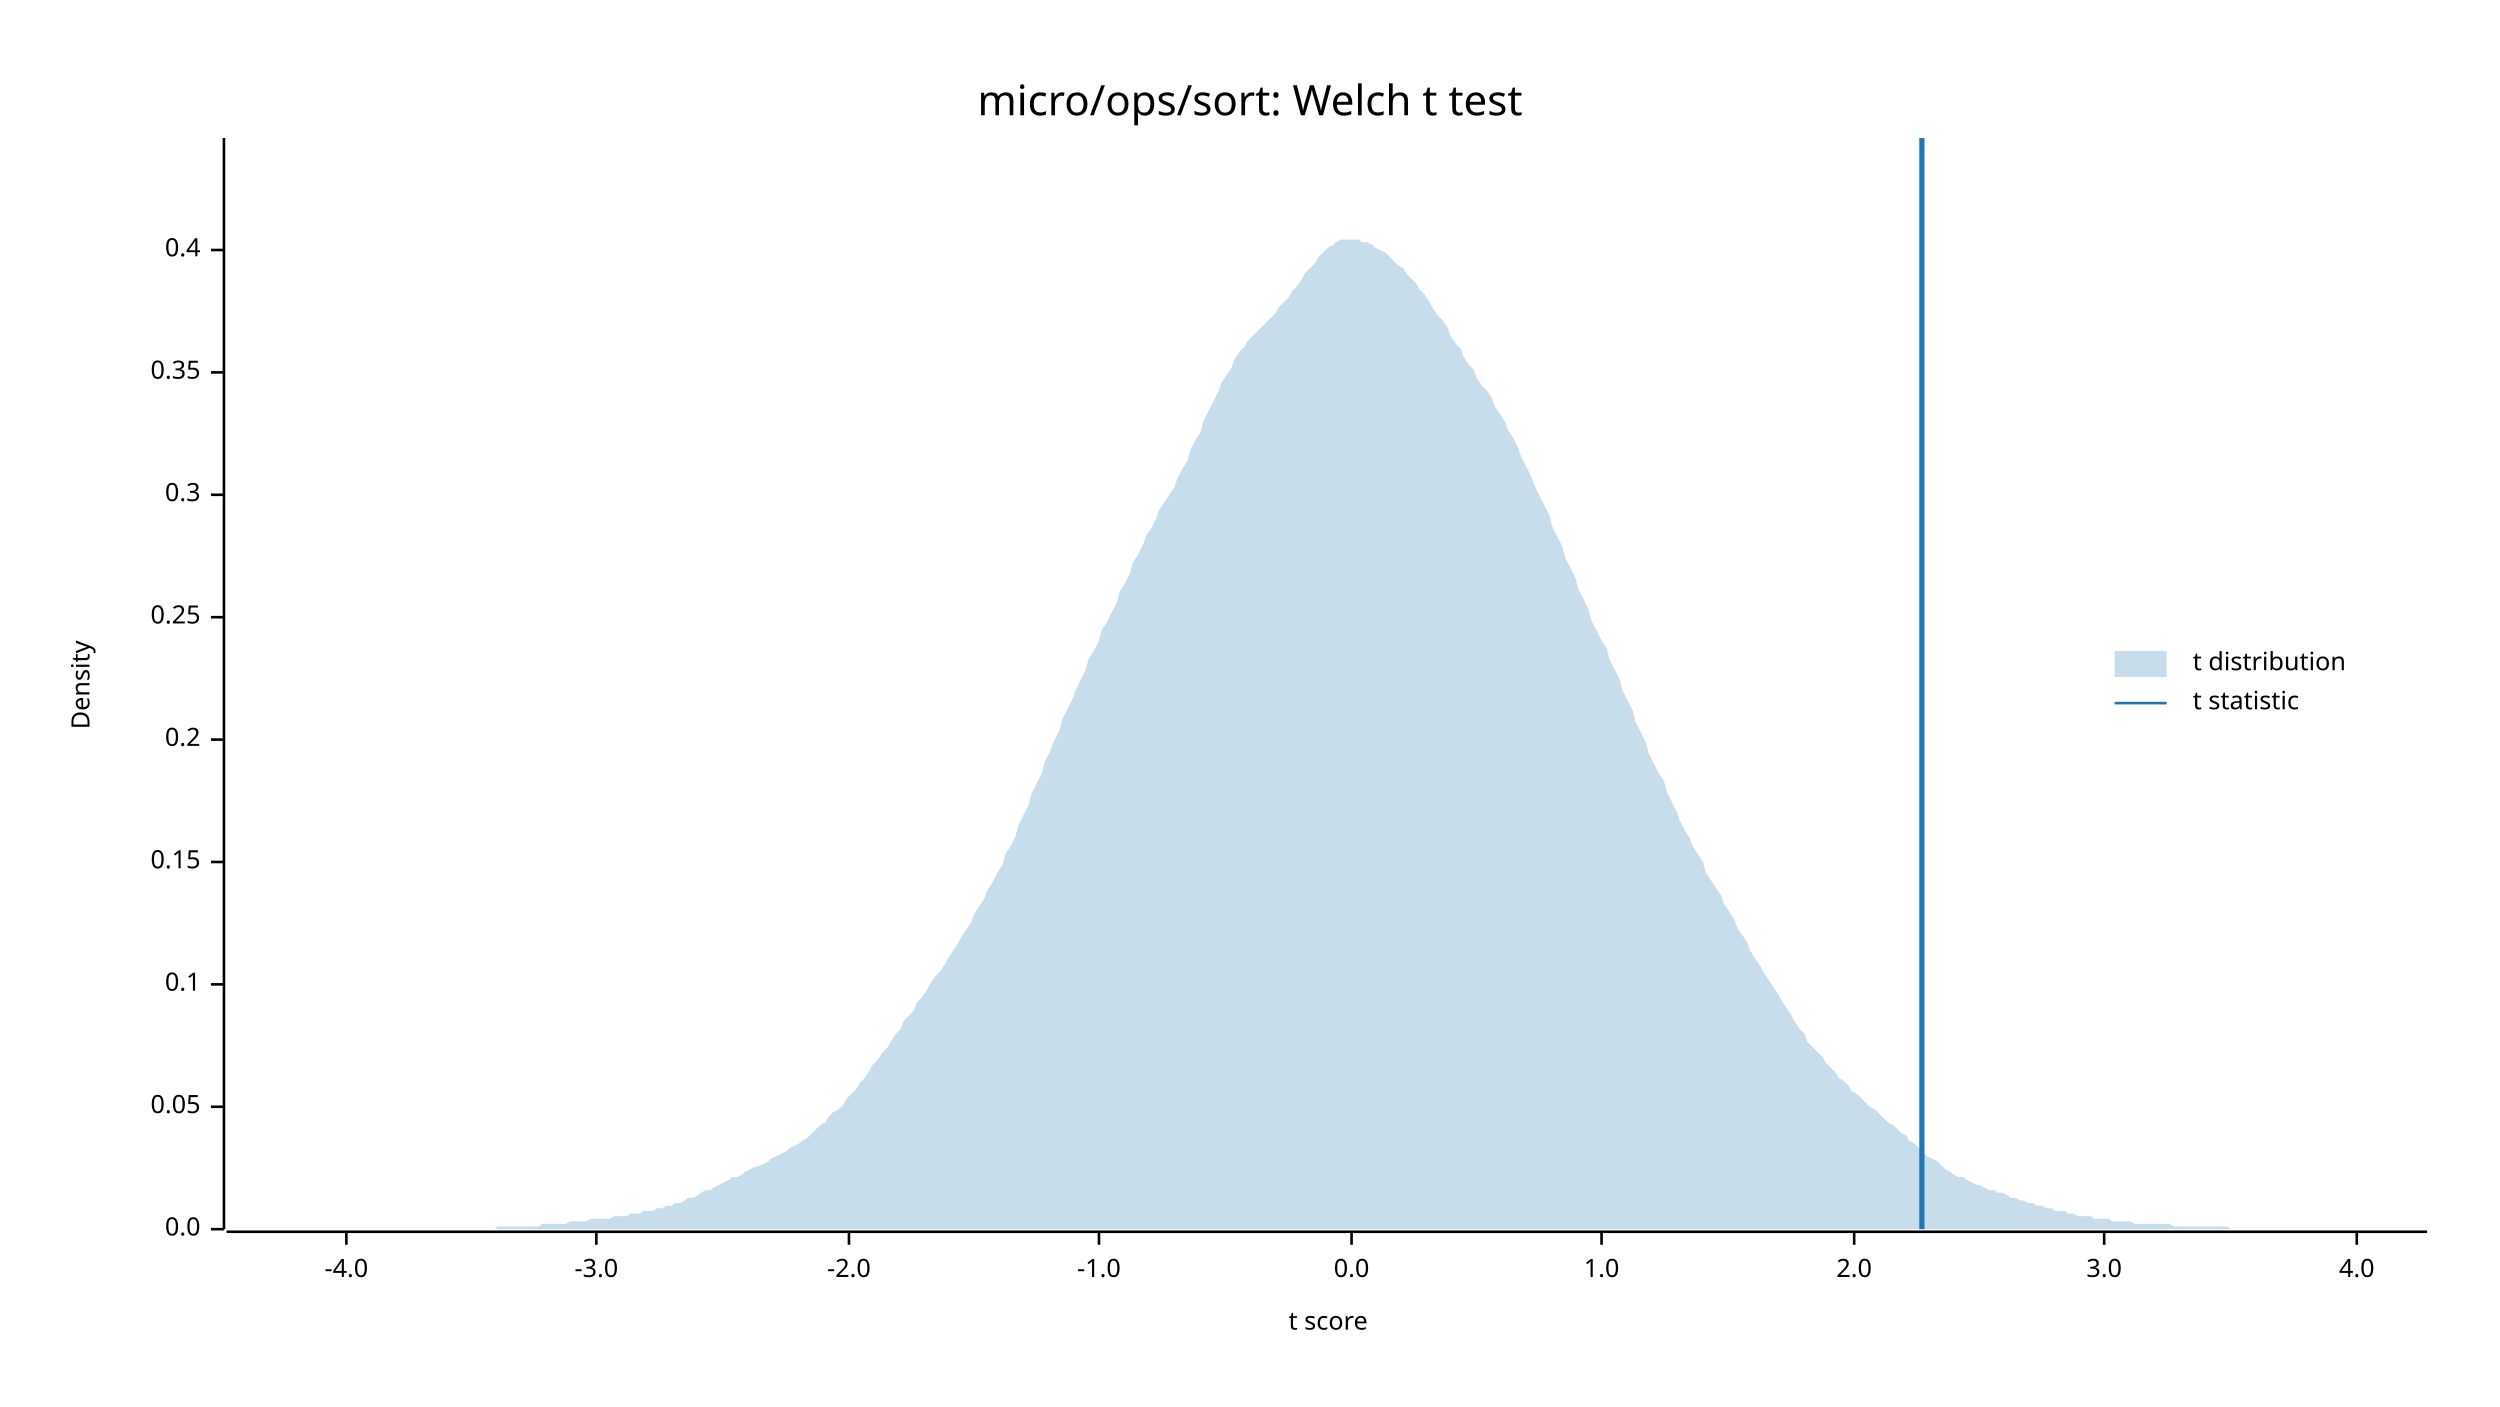
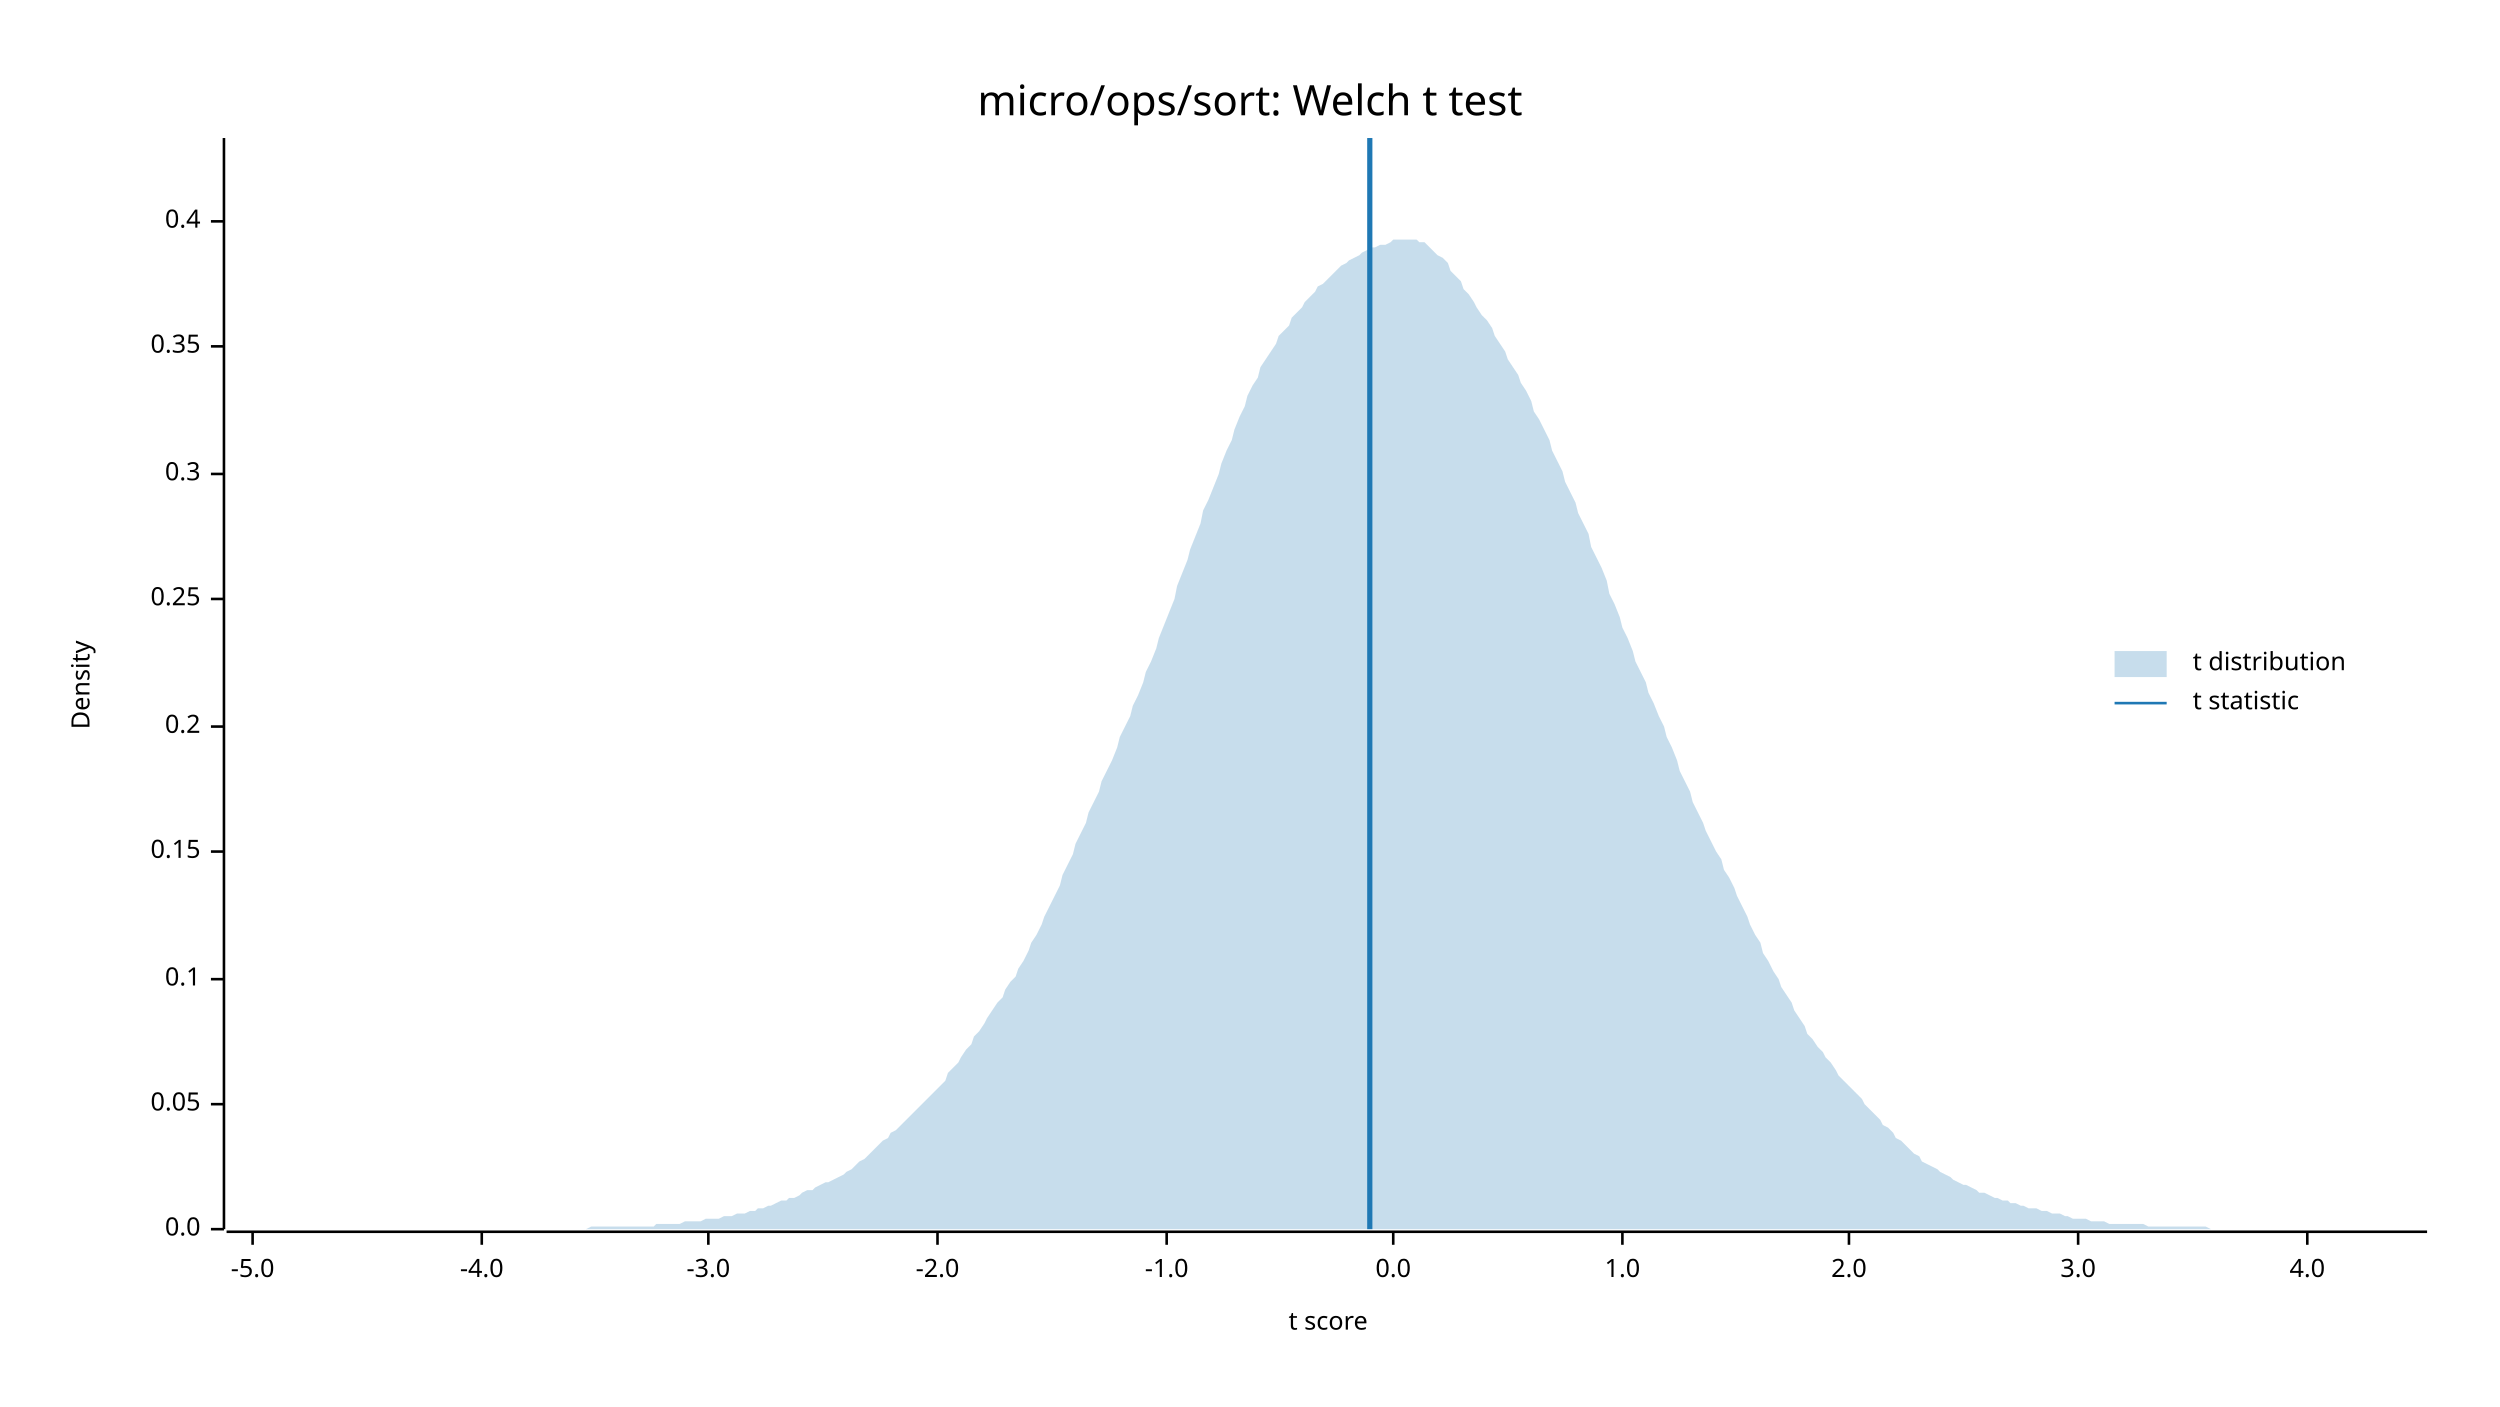
<svg xmlns="http://www.w3.org/2000/svg" width="960" height="540" viewBox="0 0 960 540">
  <text x="480" y="32" dy="0.76em" text-anchor="middle" font-family="sans-serif" font-size="16.129" opacity="1" fill="#000000">
micro/ops/sort: Welch t test
</text>
  <text x="27" y="263" dy="0.76em" text-anchor="middle" font-family="sans-serif" font-size="9.677" opacity="1" fill="#000000" transform="rotate(270, 27, 263)">
Density
</text>
  <text x="510" y="513" dy="-0.5ex" text-anchor="middle" font-family="sans-serif" font-size="9.677" opacity="1" fill="#000000">
t score
</text>
  <polyline fill="none" opacity="1" stroke="#000000" stroke-width="1" points="86,53 86,472 " />
  <text x="77" y="472" dy="0.5ex" text-anchor="end" font-family="sans-serif" font-size="9.677" opacity="1" fill="#000000">
0.0
</text>
  <polyline fill="none" opacity="1" stroke="#000000" stroke-width="1" points="81,472 86,472 " />
-   <text x="77" y="425" dy="0.5ex" text-anchor="end" font-family="sans-serif" font-size="9.677" opacity="1" fill="#000000">
+   <text x="77" y="424" dy="0.5ex" text-anchor="end" font-family="sans-serif" font-size="9.677" opacity="1" fill="#000000">
0.05
</text>
-   <polyline fill="none" opacity="1" stroke="#000000" stroke-width="1" points="81,425 86,425 " />
-   <text x="77" y="378" dy="0.5ex" text-anchor="end" font-family="sans-serif" font-size="9.677" opacity="1" fill="#000000">
+   <polyline fill="none" opacity="1" stroke="#000000" stroke-width="1" points="81,424 86,424 " />
+   <text x="77" y="376" dy="0.5ex" text-anchor="end" font-family="sans-serif" font-size="9.677" opacity="1" fill="#000000">
0.1
</text>
-   <polyline fill="none" opacity="1" stroke="#000000" stroke-width="1" points="81,378 86,378 " />
-   <text x="77" y="331" dy="0.5ex" text-anchor="end" font-family="sans-serif" font-size="9.677" opacity="1" fill="#000000">
+   <polyline fill="none" opacity="1" stroke="#000000" stroke-width="1" points="81,376 86,376 " />
+   <text x="77" y="327" dy="0.5ex" text-anchor="end" font-family="sans-serif" font-size="9.677" opacity="1" fill="#000000">
0.15
</text>
-   <polyline fill="none" opacity="1" stroke="#000000" stroke-width="1" points="81,331 86,331 " />
-   <text x="77" y="284" dy="0.5ex" text-anchor="end" font-family="sans-serif" font-size="9.677" opacity="1" fill="#000000">
+   <polyline fill="none" opacity="1" stroke="#000000" stroke-width="1" points="81,327 86,327 " />
+   <text x="77" y="279" dy="0.5ex" text-anchor="end" font-family="sans-serif" font-size="9.677" opacity="1" fill="#000000">
0.2
</text>
-   <polyline fill="none" opacity="1" stroke="#000000" stroke-width="1" points="81,284 86,284 " />
-   <text x="77" y="237" dy="0.5ex" text-anchor="end" font-family="sans-serif" font-size="9.677" opacity="1" fill="#000000">
+   <polyline fill="none" opacity="1" stroke="#000000" stroke-width="1" points="81,279 86,279 " />
+   <text x="77" y="230" dy="0.5ex" text-anchor="end" font-family="sans-serif" font-size="9.677" opacity="1" fill="#000000">
0.25
</text>
-   <polyline fill="none" opacity="1" stroke="#000000" stroke-width="1" points="81,237 86,237 " />
-   <text x="77" y="190" dy="0.5ex" text-anchor="end" font-family="sans-serif" font-size="9.677" opacity="1" fill="#000000">
+   <polyline fill="none" opacity="1" stroke="#000000" stroke-width="1" points="81,230 86,230 " />
+   <text x="77" y="182" dy="0.5ex" text-anchor="end" font-family="sans-serif" font-size="9.677" opacity="1" fill="#000000">
0.3
</text>
-   <polyline fill="none" opacity="1" stroke="#000000" stroke-width="1" points="81,190 86,190 " />
-   <text x="77" y="143" dy="0.5ex" text-anchor="end" font-family="sans-serif" font-size="9.677" opacity="1" fill="#000000">
+   <polyline fill="none" opacity="1" stroke="#000000" stroke-width="1" points="81,182 86,182 " />
+   <text x="77" y="133" dy="0.5ex" text-anchor="end" font-family="sans-serif" font-size="9.677" opacity="1" fill="#000000">
0.35
</text>
-   <polyline fill="none" opacity="1" stroke="#000000" stroke-width="1" points="81,143 86,143 " />
-   <text x="77" y="96" dy="0.5ex" text-anchor="end" font-family="sans-serif" font-size="9.677" opacity="1" fill="#000000">
+   <polyline fill="none" opacity="1" stroke="#000000" stroke-width="1" points="81,133 86,133 " />
+   <text x="77" y="85" dy="0.5ex" text-anchor="end" font-family="sans-serif" font-size="9.677" opacity="1" fill="#000000">
0.4
</text>
-   <polyline fill="none" opacity="1" stroke="#000000" stroke-width="1" points="81,96 86,96 " />
+   <polyline fill="none" opacity="1" stroke="#000000" stroke-width="1" points="81,85 86,85 " />
  <polyline fill="none" opacity="1" stroke="#000000" stroke-width="1" points="87,473 932,473 " />
-   <text x="133" y="483" dy="0.76em" text-anchor="middle" font-family="sans-serif" font-size="9.677" opacity="1" fill="#000000">
+   <text x="97" y="483" dy="0.76em" text-anchor="middle" font-family="sans-serif" font-size="9.677" opacity="1" fill="#000000">
+ -5.0
+ </text>
+   <polyline fill="none" opacity="1" stroke="#000000" stroke-width="1" points="97,473 97,478 " />
+   <text x="185" y="483" dy="0.76em" text-anchor="middle" font-family="sans-serif" font-size="9.677" opacity="1" fill="#000000">
-4.0
</text>
-   <polyline fill="none" opacity="1" stroke="#000000" stroke-width="1" points="133,473 133,478 " />
-   <text x="229" y="483" dy="0.76em" text-anchor="middle" font-family="sans-serif" font-size="9.677" opacity="1" fill="#000000">
+   <polyline fill="none" opacity="1" stroke="#000000" stroke-width="1" points="185,473 185,478 " />
+   <text x="272" y="483" dy="0.76em" text-anchor="middle" font-family="sans-serif" font-size="9.677" opacity="1" fill="#000000">
-3.0
</text>
-   <polyline fill="none" opacity="1" stroke="#000000" stroke-width="1" points="229,473 229,478 " />
-   <text x="326" y="483" dy="0.76em" text-anchor="middle" font-family="sans-serif" font-size="9.677" opacity="1" fill="#000000">
+   <polyline fill="none" opacity="1" stroke="#000000" stroke-width="1" points="272,473 272,478 " />
+   <text x="360" y="483" dy="0.76em" text-anchor="middle" font-family="sans-serif" font-size="9.677" opacity="1" fill="#000000">
-2.0
</text>
-   <polyline fill="none" opacity="1" stroke="#000000" stroke-width="1" points="326,473 326,478 " />
-   <text x="422" y="483" dy="0.76em" text-anchor="middle" font-family="sans-serif" font-size="9.677" opacity="1" fill="#000000">
+   <polyline fill="none" opacity="1" stroke="#000000" stroke-width="1" points="360,473 360,478 " />
+   <text x="448" y="483" dy="0.76em" text-anchor="middle" font-family="sans-serif" font-size="9.677" opacity="1" fill="#000000">
-1.0
</text>
-   <polyline fill="none" opacity="1" stroke="#000000" stroke-width="1" points="422,473 422,478 " />
-   <text x="519" y="483" dy="0.76em" text-anchor="middle" font-family="sans-serif" font-size="9.677" opacity="1" fill="#000000">
+   <polyline fill="none" opacity="1" stroke="#000000" stroke-width="1" points="448,473 448,478 " />
+   <text x="535" y="483" dy="0.76em" text-anchor="middle" font-family="sans-serif" font-size="9.677" opacity="1" fill="#000000">
0.0
</text>
-   <polyline fill="none" opacity="1" stroke="#000000" stroke-width="1" points="519,473 519,478 " />
-   <text x="615" y="483" dy="0.76em" text-anchor="middle" font-family="sans-serif" font-size="9.677" opacity="1" fill="#000000">
+   <polyline fill="none" opacity="1" stroke="#000000" stroke-width="1" points="535,473 535,478 " />
+   <text x="623" y="483" dy="0.76em" text-anchor="middle" font-family="sans-serif" font-size="9.677" opacity="1" fill="#000000">
1.0
</text>
-   <polyline fill="none" opacity="1" stroke="#000000" stroke-width="1" points="615,473 615,478 " />
-   <text x="712" y="483" dy="0.76em" text-anchor="middle" font-family="sans-serif" font-size="9.677" opacity="1" fill="#000000">
+   <polyline fill="none" opacity="1" stroke="#000000" stroke-width="1" points="623,473 623,478 " />
+   <text x="710" y="483" dy="0.76em" text-anchor="middle" font-family="sans-serif" font-size="9.677" opacity="1" fill="#000000">
2.0
</text>
-   <polyline fill="none" opacity="1" stroke="#000000" stroke-width="1" points="712,473 712,478 " />
-   <text x="808" y="483" dy="0.76em" text-anchor="middle" font-family="sans-serif" font-size="9.677" opacity="1" fill="#000000">
+   <polyline fill="none" opacity="1" stroke="#000000" stroke-width="1" points="710,473 710,478 " />
+   <text x="798" y="483" dy="0.76em" text-anchor="middle" font-family="sans-serif" font-size="9.677" opacity="1" fill="#000000">
3.0
</text>
-   <polyline fill="none" opacity="1" stroke="#000000" stroke-width="1" points="808,473 808,478 " />
-   <text x="905" y="483" dy="0.76em" text-anchor="middle" font-family="sans-serif" font-size="9.677" opacity="1" fill="#000000">
+   <polyline fill="none" opacity="1" stroke="#000000" stroke-width="1" points="798,473 798,478 " />
+   <text x="886" y="483" dy="0.76em" text-anchor="middle" font-family="sans-serif" font-size="9.677" opacity="1" fill="#000000">
4.0
</text>
-   <polyline fill="none" opacity="1" stroke="#000000" stroke-width="1" points="905,473 905,478 " />
-   <polygon opacity="0.25" fill="#1F78B4" points="87,472 88,472 90,472 92,472 93,472 95,472 97,472 98,472 100,472 102,472 103,472 105,472 107,472 109,472 110,472 112,472 114,472 115,472 117,472 119,472 120,472 122,472 124,472 125,472 127,472 129,472 131,472 132,472 134,472 136,472 137,472 139,472 141,472 142,472 144,472 146,472 147,472 149,472 151,472 153,472 154,472 156,472 158,472 159,472 161,472 163,472 164,472 166,472 168,472 169,472 171,472 173,472 175,472 176,472 178,472 180,472 181,472 183,472 185,472 186,472 188,472 190,472 191,471 193,471 195,471 197,471 198,471 200,471 202,471 203,471 205,471 207,471 208,470 210,470 212,470 214,470 215,470 217,470 219,469 220,469 222,469 224,469 225,469 227,468 229,468 230,468 232,468 234,468 236,467 237,467 239,467 241,467 242,466 244,466 246,466 247,465 249,465 251,465 252,464 254,464 256,463 258,463 259,462 261,462 263,461 264,460 266,460 268,459 269,458 271,457 273,457 274,456 276,455 278,454 280,453 281,452 283,452 285,451 286,450 288,449 290,448 291,448 293,447 295,446 296,445 298,444 300,443 302,442 303,441 305,440 307,439 308,438 310,437 312,435 313,434 315,432 317,431 318,429 320,427 322,426 324,424 325,422 327,420 329,418 330,416 332,414 334,411 335,409 337,407 339,404 341,402 342,400 344,397 346,395 347,392 349,390 351,388 352,385 354,383 356,380 357,378 359,375 361,373 363,370 364,368 366,365 368,362 369,360 371,357 373,354 374,351 376,348 378,345 379,342 381,339 383,335 385,332 386,328 388,325 390,321 391,317 393,313 395,309 396,305 398,301 400,297 401,293 403,289 405,284 407,280 408,276 410,272 412,268 413,265 415,261 417,257 418,253 420,250 422,246 423,242 425,239 427,235 429,231 430,227 432,224 434,220 435,216 437,213 439,209 440,206 442,203 444,199 445,196 447,193 449,190 451,187 452,184 454,180 456,177 457,173 459,169 461,166 462,162 464,158 466,154 468,150 469,147 471,144 473,141 474,138 476,135 478,133 479,131 481,129 483,127 484,126 486,124 488,122 490,120 491,118 493,116 495,114 496,112 498,110 500,107 501,105 503,103 505,101 506,99 508,97 510,95 512,94 513,93 515,92 517,92 518,92 520,92 522,92 523,93 525,93 527,94 528,95 530,96 532,97 534,99 535,100 537,102 539,103 540,105 542,107 544,109 545,111 547,113 549,116 550,118 552,121 554,123 556,126 557,129 559,132 561,134 562,137 564,140 566,142 567,145 569,148 571,150 573,153 574,156 576,159 578,162 579,165 581,168 583,172 584,175 586,179 588,183 589,186 591,190 593,194 595,198 596,202 598,206 600,210 601,214 603,218 605,222 606,226 608,230 610,234 611,238 613,242 615,246 617,249 618,253 620,257 622,261 623,265 625,269 627,273 628,277 630,281 632,285 633,289 635,293 637,297 639,300 640,304 642,308 644,312 645,315 647,319 649,322 650,325 652,328 654,331 655,335 657,338 659,341 661,344 662,347 664,350 666,353 667,356 669,359 671,362 672,365 674,368 676,371 677,373 679,376 681,379 683,382 684,384 686,387 688,390 689,392 691,395 693,397 694,400 696,402 698,404 700,406 701,408 703,410 705,412 706,414 708,415 710,417 711,419 713,420 715,422 716,423 718,425 720,426 722,428 723,429 725,431 727,432 728,433 730,435 732,436 733,438 735,439 737,441 738,442 740,444 742,445 744,446 745,447 747,449 749,450 750,451 752,452 754,452 755,453 757,454 759,455 760,455 762,456 764,457 766,457 767,458 769,458 771,459 772,460 774,460 776,461 777,461 779,462 781,462 782,463 784,463 786,464 788,464 789,465 791,465 793,465 794,466 796,466 798,467 799,467 801,467 803,467 804,468 806,468 808,468 810,468 811,469 813,469 815,469 816,469 818,469 820,470 821,470 823,470 825,470 827,470 828,470 830,470 832,470 833,470 835,471 837,471 838,471 840,471 842,471 843,471 845,471 847,471 849,471 850,471 852,471 854,471 855,471 857,472 859,472 860,472 862,472 864,472 865,472 867,472 869,472 871,472 872,472 874,472 876,472 877,472 879,472 881,472 882,472 884,472 886,472 887,472 889,472 891,472 893,472 894,472 896,472 898,472 899,472 901,472 903,472 904,472 906,472 908,472 909,472 911,472 913,472 915,472 916,472 918,472 920,472 921,472 923,472 925,472 926,472 928,472 930,472 932,472 932,472 87,472 " />
-   <polyline fill="none" opacity="1" stroke="#1F78B4" stroke-width="2" points="738,472 738,53 " />
+   <polyline fill="none" opacity="1" stroke="#000000" stroke-width="1" points="886,473 886,478 " />
+   <polygon opacity="0.25" fill="#1F78B4" points="87,472 88,472 90,472 92,472 93,472 95,472 97,472 98,472 100,472 102,472 103,472 105,472 107,472 109,472 110,472 112,472 114,472 115,472 117,472 119,472 120,472 122,472 124,472 125,472 127,472 129,472 131,472 132,472 134,472 136,472 137,472 139,472 141,472 142,472 144,472 146,472 147,472 149,472 151,472 153,472 154,472 156,472 158,472 159,472 161,472 163,472 164,472 166,472 168,472 169,472 171,472 173,472 175,472 176,472 178,472 180,472 181,472 183,472 185,472 186,472 188,472 190,472 191,472 193,472 195,472 197,472 198,472 200,472 202,472 203,472 205,472 207,472 208,472 210,472 212,472 214,472 215,472 217,472 219,472 220,472 222,472 224,472 225,472 227,471 229,471 230,471 232,471 234,471 236,471 237,471 239,471 241,471 242,471 244,471 246,471 247,471 249,471 251,471 252,470 254,470 256,470 258,470 259,470 261,470 263,469 264,469 266,469 268,469 269,469 271,468 273,468 274,468 276,468 278,467 280,467 281,467 283,466 285,466 286,466 288,465 290,465 291,464 293,464 295,463 296,463 298,462 300,461 302,461 303,460 305,460 307,459 308,458 310,457 312,457 313,456 315,455 317,454 318,454 320,453 322,452 324,451 325,450 327,449 329,447 330,446 332,445 334,443 335,442 337,440 339,438 341,437 342,435 344,434 346,432 347,431 349,429 351,427 352,426 354,424 356,422 357,421 359,419 361,417 363,415 364,412 366,410 368,408 369,406 371,403 373,401 374,398 376,396 378,393 379,391 381,388 383,385 385,383 386,380 388,377 390,375 391,372 393,369 395,365 396,362 398,359 400,355 401,352 403,348 405,344 407,340 408,336 410,332 412,328 413,324 415,320 417,316 418,312 420,308 422,304 423,300 425,296 427,292 429,287 430,283 432,279 434,275 435,271 437,267 439,262 440,258 442,254 444,249 445,245 447,240 449,235 451,230 452,225 454,220 456,215 457,211 459,206 461,201 462,196 464,192 466,187 468,182 469,178 471,173 473,169 474,165 476,160 478,156 479,152 481,148 483,145 484,141 486,138 488,135 490,132 491,129 493,127 495,125 496,122 498,120 500,118 501,116 503,114 505,112 506,110 508,109 510,107 512,105 513,104 515,102 517,101 518,100 520,99 522,98 523,97 525,96 527,95 528,95 530,94 532,94 534,93 535,92 537,92 539,92 540,92 542,92 544,92 545,93 547,93 549,95 550,96 552,98 554,99 556,101 557,104 559,106 561,108 562,111 564,113 566,116 567,118 569,121 571,123 573,126 574,129 576,132 578,135 579,138 581,141 583,144 584,147 586,150 588,154 589,158 591,161 593,165 595,169 596,173 598,177 600,181 601,185 603,189 605,193 606,197 608,201 610,205 611,210 613,214 615,218 617,223 618,228 620,232 622,237 623,241 625,245 627,250 628,254 630,258 632,262 633,266 635,270 637,275 639,279 640,283 642,287 644,292 645,296 647,300 649,304 650,308 652,312 654,316 655,319 657,323 659,327 661,330 662,334 664,337 666,341 667,344 669,348 671,352 672,355 674,359 676,362 677,366 679,369 681,373 683,376 684,379 686,382 688,385 689,388 691,391 693,394 694,397 696,399 698,402 700,404 701,406 703,408 705,411 706,413 708,415 710,417 711,418 713,420 715,422 716,424 718,426 720,428 722,430 723,432 725,433 727,435 728,437 730,438 732,440 733,441 735,443 737,444 738,446 740,447 742,448 744,449 745,450 747,451 749,452 750,453 752,454 754,455 755,455 757,456 759,457 760,458 762,458 764,459 766,460 767,460 769,461 771,461 772,462 774,462 776,463 777,463 779,464 781,464 782,464 784,465 786,465 788,466 789,466 791,466 793,467 794,467 796,468 798,468 799,468 801,468 803,469 804,469 806,469 808,469 810,470 811,470 813,470 815,470 816,470 818,470 820,470 821,470 823,470 825,471 827,471 828,471 830,471 832,471 833,471 835,471 837,471 838,471 840,471 842,471 843,471 845,471 847,471 849,472 850,472 852,472 854,472 855,472 857,472 859,472 860,472 862,472 864,472 865,472 867,472 869,472 871,472 872,472 874,472 876,472 877,472 879,472 881,472 882,472 884,472 886,472 887,472 889,472 891,472 893,472 894,472 896,472 898,472 899,472 901,472 903,472 904,472 906,472 908,472 909,472 911,472 913,472 915,472 916,472 918,472 920,472 921,472 923,472 925,472 926,472 928,472 930,472 932,472 932,472 87,472 " />
+   <polyline fill="none" opacity="1" stroke="#1F78B4" stroke-width="2" points="526,472 526,53 " />
  <text x="842" y="250" dy="0.76em" text-anchor="start" font-family="sans-serif" font-size="9.677" opacity="1" fill="#000000">
t distribution
</text>
  <text x="842" y="265" dy="0.76em" text-anchor="start" font-family="sans-serif" font-size="9.677" opacity="1" fill="#000000">
t statistic
</text>
  <rect x="812" y="250" width="20" height="10" opacity="0.25" fill="#1F78B4" stroke="none" />
  <polyline fill="none" opacity="1" stroke="#1F78B4" stroke-width="1" points="812,270 832,270 " />
</svg>
